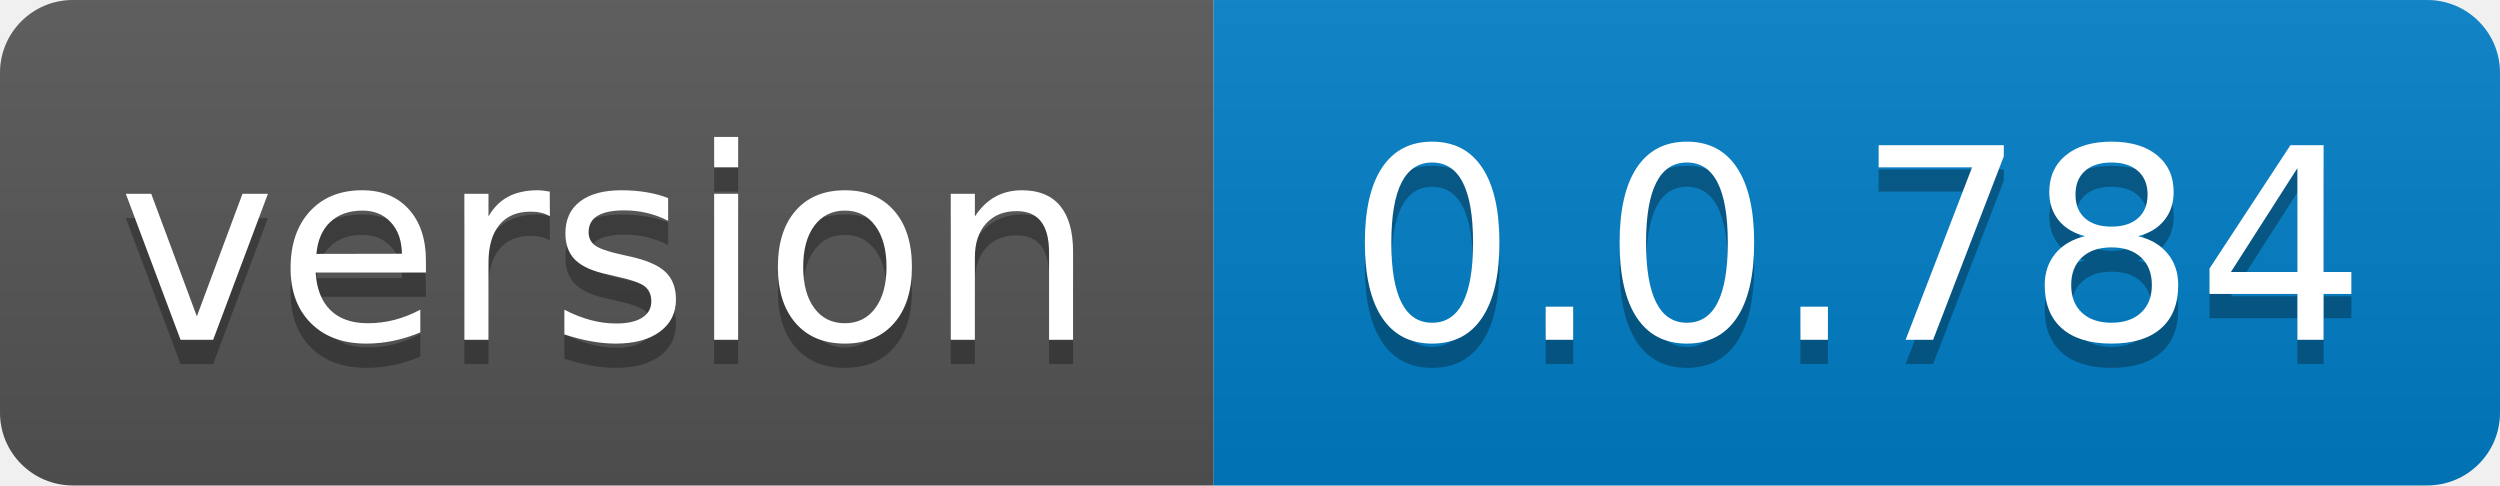
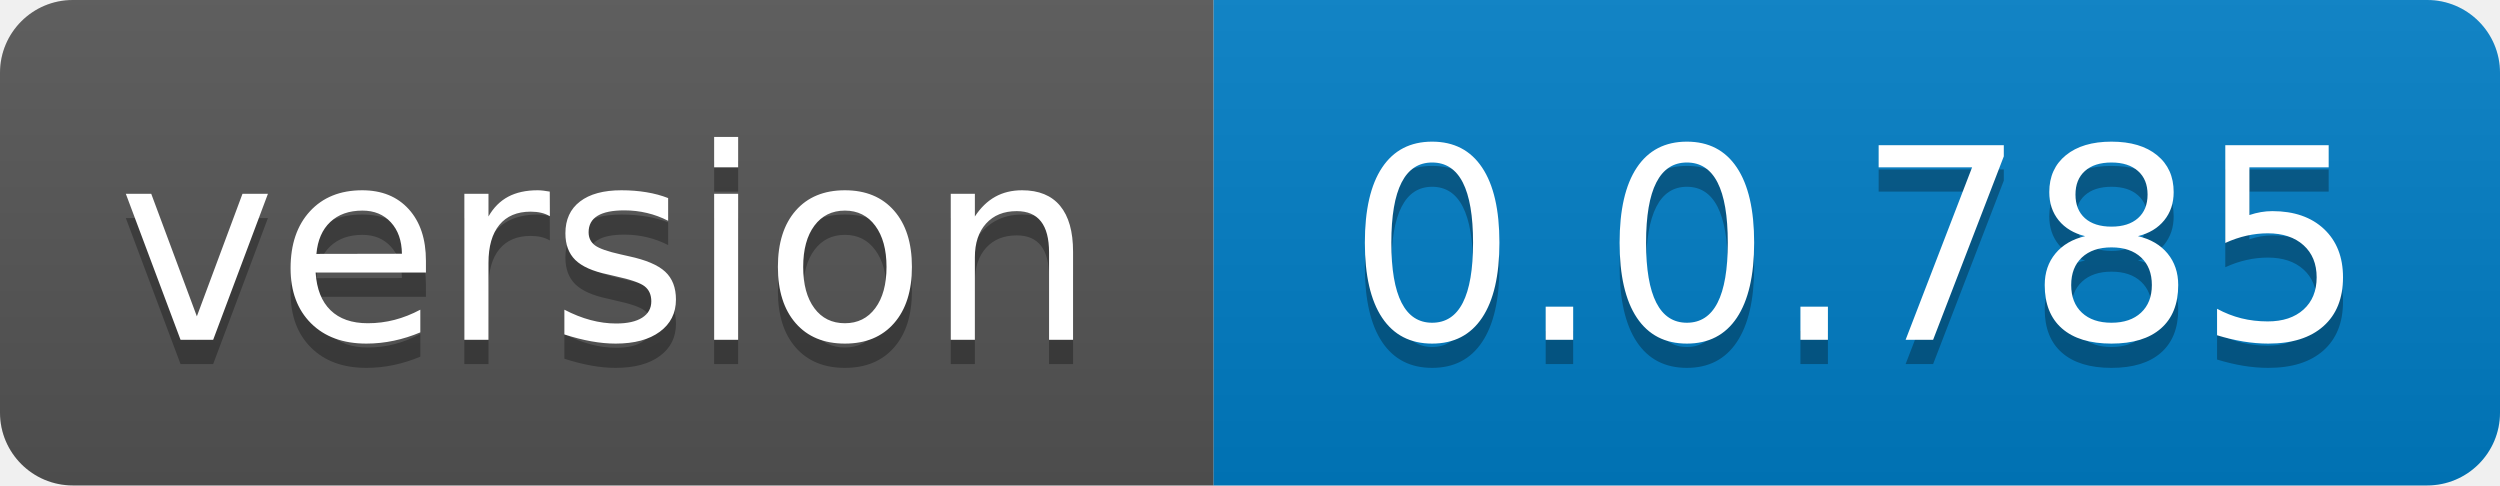
- <svg xmlns="http://www.w3.org/2000/svg" width="103" height="20" role="img" aria-label="version: 0.0.784">
+ <svg xmlns="http://www.w3.org/2000/svg" width="103" height="20" role="img" aria-label="version: 0.0.785">
  <linearGradient id="s" x2="0" y2="100%">
    <stop offset="0" stop-color="#bbb" stop-opacity=".1" />
    <stop offset="1" stop-opacity=".1" />
  </linearGradient>
  <clipPath id="r">
    <rect width="103" height="20" rx="3" fill="#fff" />
  </clipPath>
  <g clip-path="url(#r)">
    <rect width="50" height="20" fill="#555" />
    <rect x="50" width="53" height="20" fill="#007ec6" />
    <rect width="103" height="20" fill="url(#s)" />
  </g>
  <g fill="#fff" text-anchor="middle" font-family="Verdana,Geneva,DejaVu Sans,sans-serif" text-rendering="geometricPrecision" font-size="110">
    <text aria-hidden="true" x="250.0" transform="scale(.1)" textLength="400" y="150" fill="#010101" fill-opacity=".3">version</text>
    <text x="250.0" transform="scale(.1)" textLength="400" y="140" fill="#fff">version</text>
-     <text aria-hidden="true" x="765.0" transform="scale(.1)" textLength="430" y="150" fill="#010101" fill-opacity=".3">0.0.784</text>
-     <text x="765.0" transform="scale(.1)" textLength="430" y="140" fill="#fff">0.0.784</text>
+     <text aria-hidden="true" x="765.0" transform="scale(.1)" textLength="430" y="150" fill="#010101" fill-opacity=".3">0.0.785</text>
+     <text x="765.0" transform="scale(.1)" textLength="430" y="140" fill="#fff">0.0.785</text>
  </g>
</svg>
